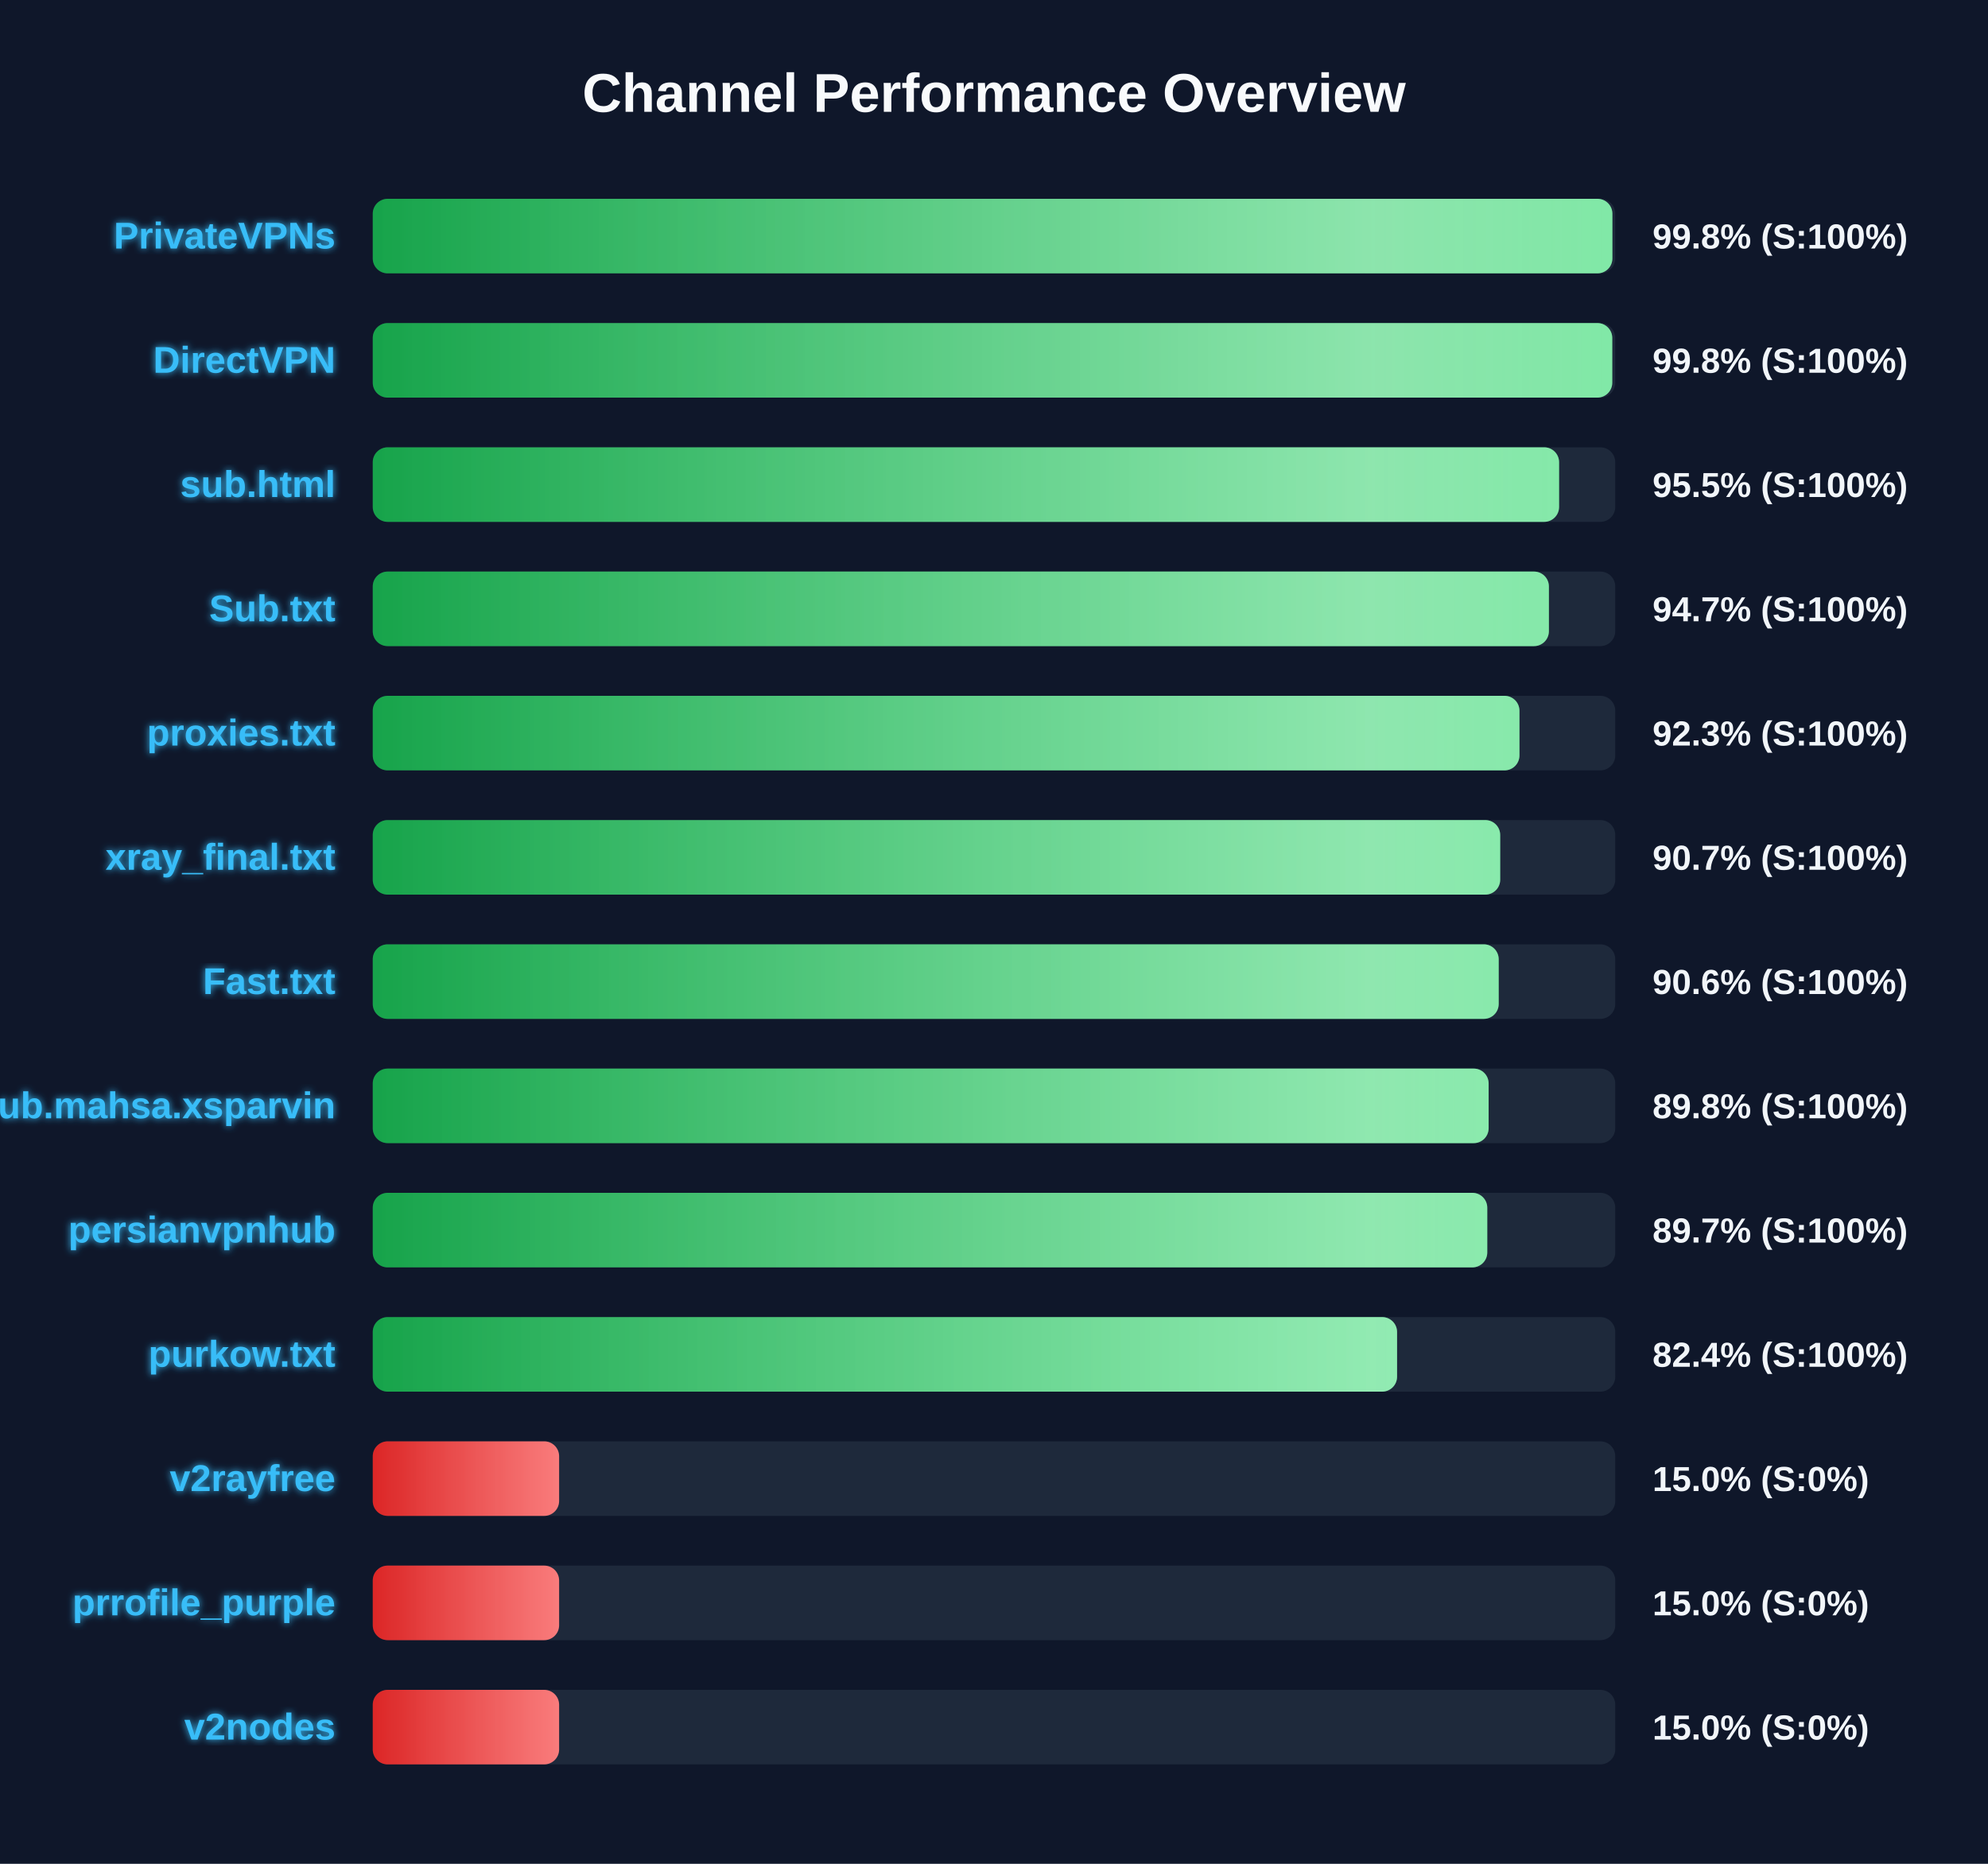
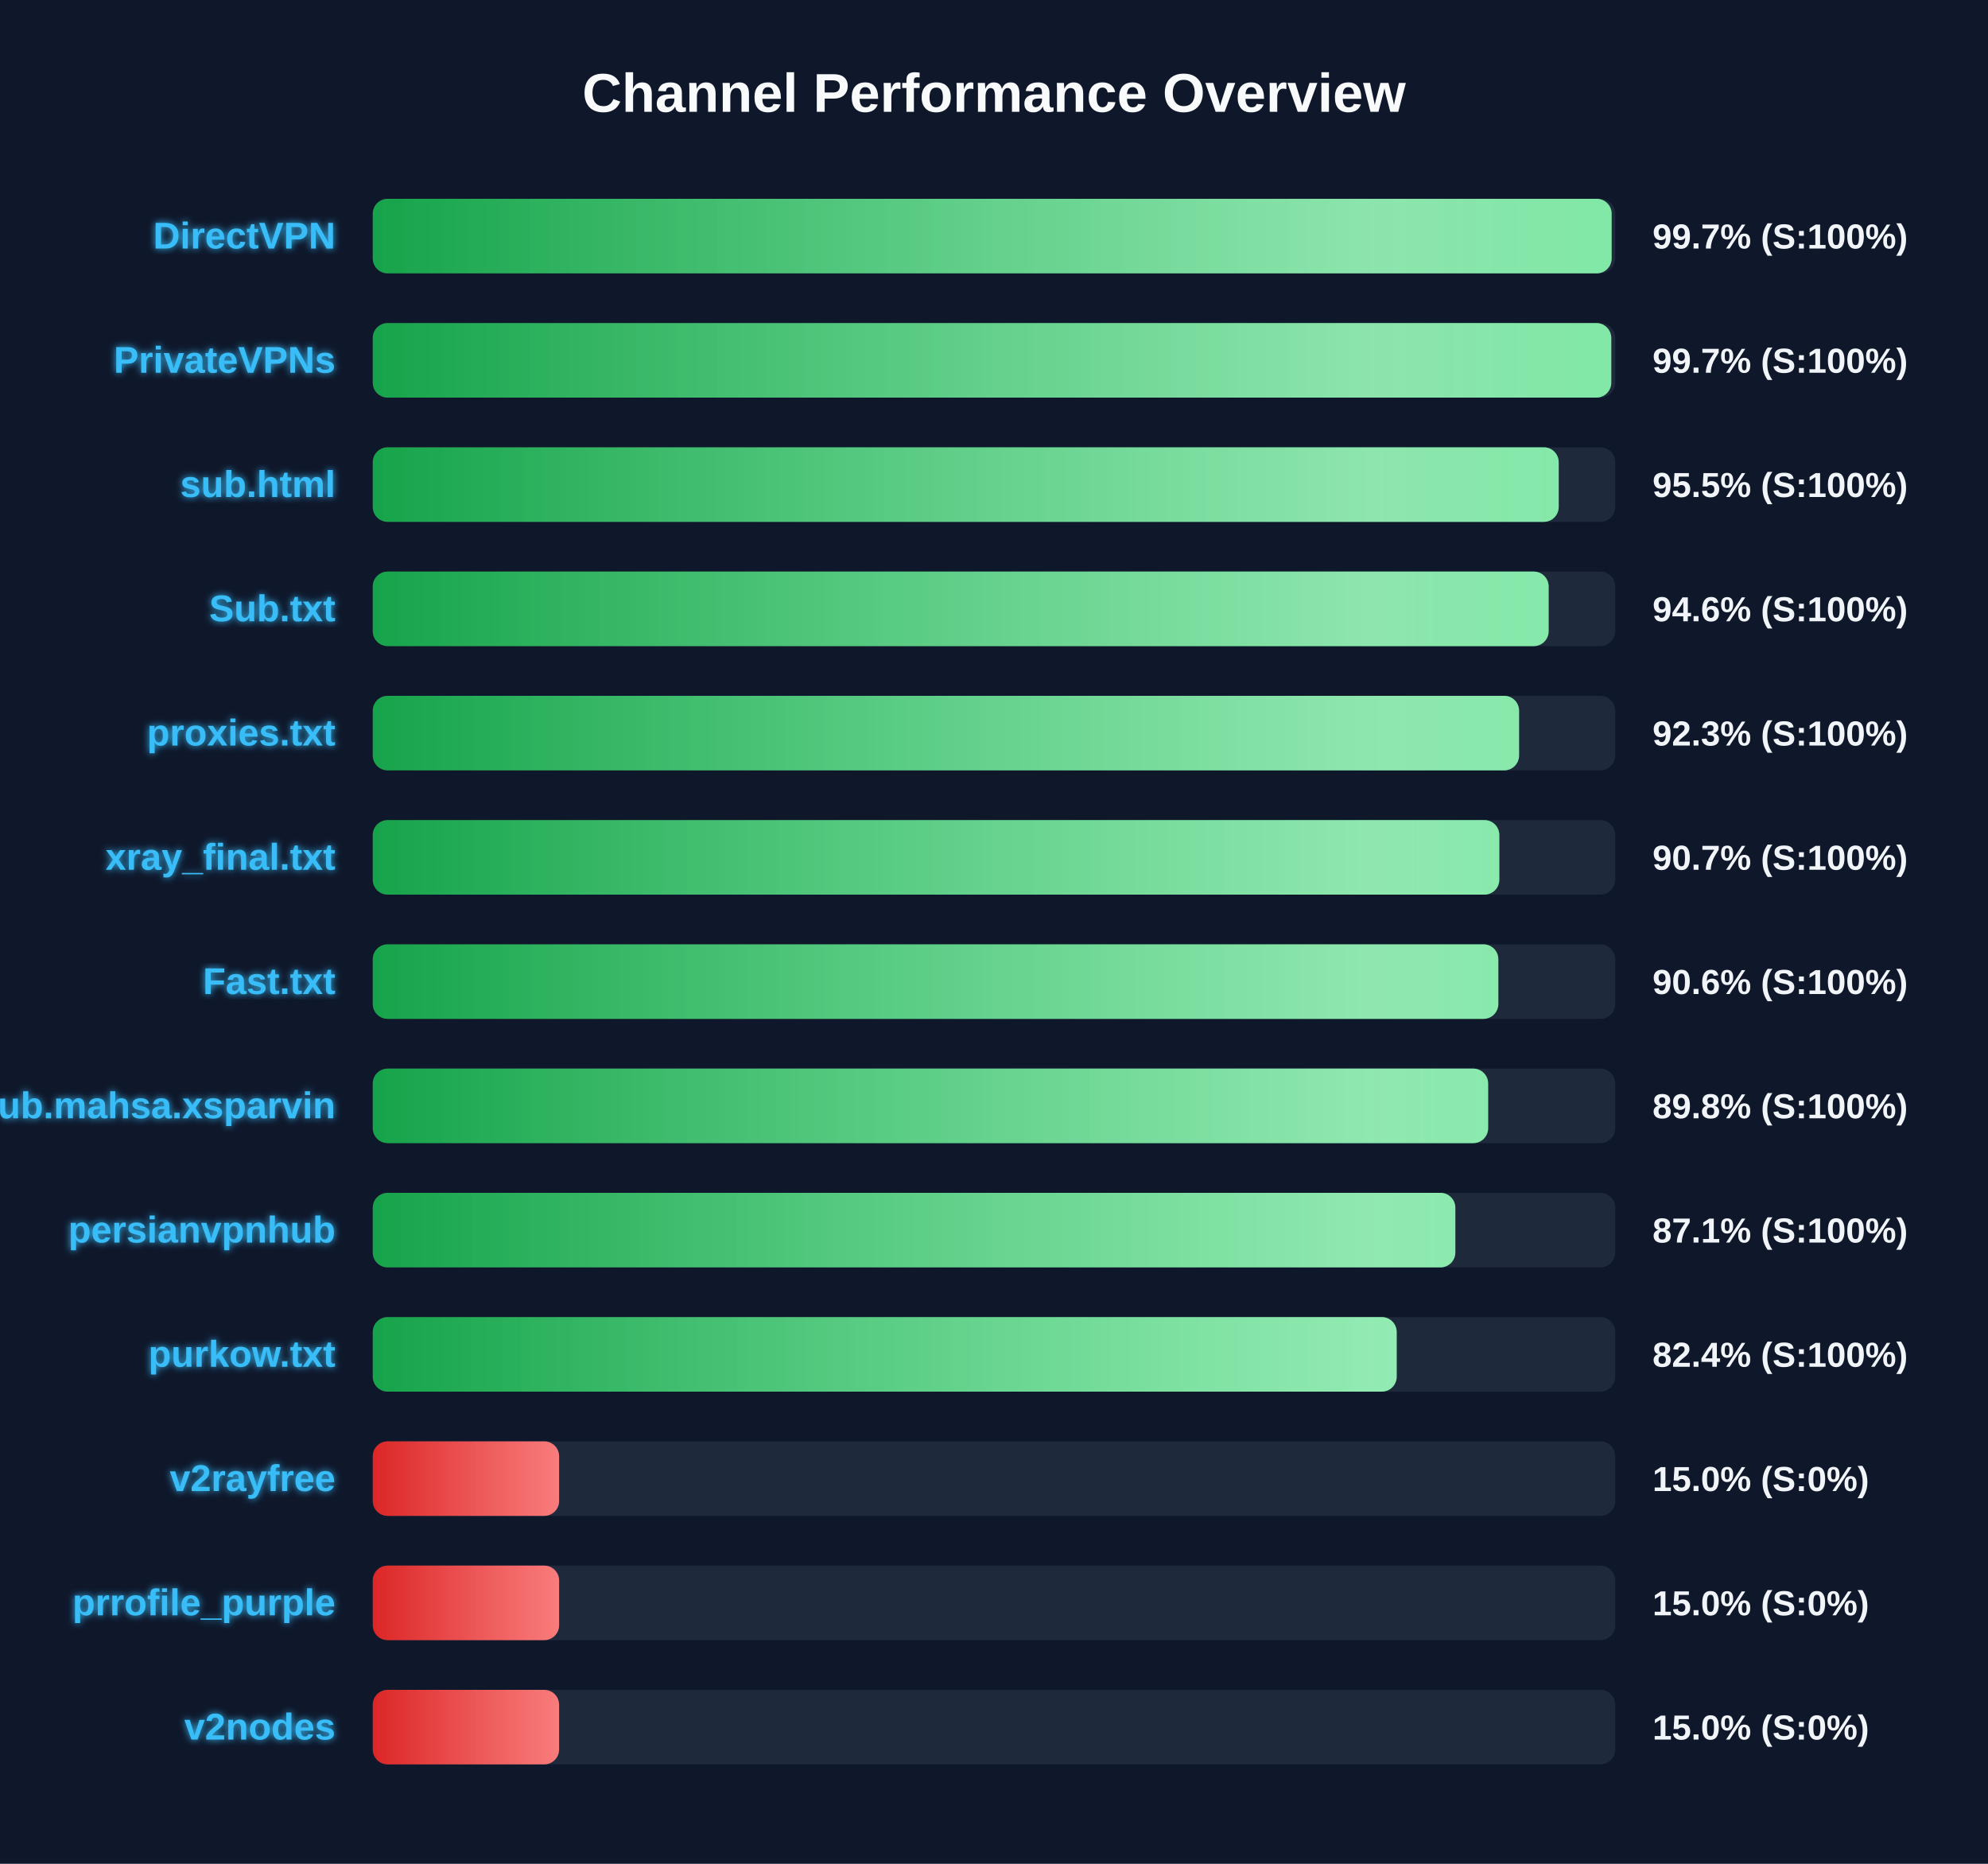
<svg xmlns="http://www.w3.org/2000/svg" width="800" height="750" version="1.1">
  <defs>
    <linearGradient id="grad-green" x1="0%" y1="0%" x2="100%" y2="0%">
      <stop offset="0%" stop-color="#16a34a" />
      <stop offset="100%" stop-color="#4ade80" />
    </linearGradient>
    <linearGradient id="grad-yellow" x1="0%" y1="0%" x2="100%" y2="0%">
      <stop offset="0%" stop-color="#ca8a04" />
      <stop offset="100%" stop-color="#fde047" />
    </linearGradient>
    <linearGradient id="grad-red" x1="0%" y1="0%" x2="100%" y2="0%">
      <stop offset="0%" stop-color="#dc2626" />
      <stop offset="100%" stop-color="#f87171" />
    </linearGradient>
    <linearGradient id="shimmer" x1="0%" y1="0%" x2="100%" y2="0%">
      <stop offset="0%" stop-color="rgba(255,255,255,0)" />
      <stop offset="50%" stop-color="rgba(255,255,255,0.4)" />
      <stop offset="100%" stop-color="rgba(255,255,255,0)" />
    </linearGradient>
    <filter id="glow" x="-20%" y="-20%" width="140%" height="140%">
      <feGaussianBlur stdDeviation="1.5" result="blur" />
      <feComposite in="SourceGraphic" in2="blur" operator="over" />
    </filter>
  </defs>
  <style>
        .bg-rect { fill: #0f172a; }
        .title { font: bold 22px 'Segoe UI', Arial, sans-serif; fill: #f8fafc; }
        .row { font: bold 15px 'Segoe UI', Arial, sans-serif; fill: #38bdf8; filter: url(#glow); }
        .score { font: bold 14px 'Segoe UI', Arial, sans-serif; fill: #f1f5f9; }
        @keyframes shimmer-anim {
            0% { transform: translateX(-100%); }
            100% { transform: translateX(200%); }
        }
        .shimmer-rect {
            animation: shimmer-anim 2.5s infinite linear;
        }
    </style>
  <rect width="100%" height="100%" class="bg-rect" />
  <text x="400" y="45" text-anchor="middle" class="title">Channel Performance Overview</text>
  <rect x="150" y="80" width="500" height="30" fill="#1e293b" rx="6" />
  <clipPath id="clip-0">
-     <rect x="150" y="80" width="498.85" height="30" rx="6" />
+     <rect x="150" y="80" width="498.55" height="30" rx="6" />
  </clipPath>
-   <rect x="150" y="80" width="498.85" height="30" fill="url(#grad-green)" rx="6" />
+   <rect x="150" y="80" width="498.55" height="30" fill="url(#grad-green)" rx="6" />
  <g clip-path="url(#clip-0)">
    <rect x="150" y="80" width="100%" height="30" fill="url(#shimmer)" class="shimmer-rect" />
  </g>
-   <text x="135" y="100" text-anchor="end" class="row">PrivateVPNs</text>
-   <text x="665" y="100" text-anchor="start" class="score">99.8% (S:100%)</text>
+   <text x="135" y="100" text-anchor="end" class="row">DirectVPN</text>
+   <text x="665" y="100" text-anchor="start" class="score">99.7% (S:100%)</text>
  <rect x="150" y="130" width="500" height="30" fill="#1e293b" rx="6" />
  <clipPath id="clip-1">
-     <rect x="150" y="130" width="498.8" height="30" rx="6" />
+     <rect x="150" y="130" width="498.4" height="30" rx="6" />
  </clipPath>
-   <rect x="150" y="130" width="498.8" height="30" fill="url(#grad-green)" rx="6" />
+   <rect x="150" y="130" width="498.4" height="30" fill="url(#grad-green)" rx="6" />
  <g clip-path="url(#clip-1)">
    <rect x="150" y="130" width="100%" height="30" fill="url(#shimmer)" class="shimmer-rect" />
  </g>
-   <text x="135" y="150" text-anchor="end" class="row">DirectVPN</text>
-   <text x="665" y="150" text-anchor="start" class="score">99.8% (S:100%)</text>
+   <text x="135" y="150" text-anchor="end" class="row">PrivateVPNs</text>
+   <text x="665" y="150" text-anchor="start" class="score">99.7% (S:100%)</text>
  <rect x="150" y="180" width="500" height="30" fill="#1e293b" rx="6" />
  <clipPath id="clip-2">
-     <rect x="150" y="180" width="477.4" height="30" rx="6" />
+     <rect x="150" y="180" width="477.25" height="30" rx="6" />
  </clipPath>
-   <rect x="150" y="180" width="477.4" height="30" fill="url(#grad-green)" rx="6" />
+   <rect x="150" y="180" width="477.25" height="30" fill="url(#grad-green)" rx="6" />
  <g clip-path="url(#clip-2)">
    <rect x="150" y="180" width="100%" height="30" fill="url(#shimmer)" class="shimmer-rect" />
  </g>
  <text x="135" y="200" text-anchor="end" class="row">sub.html</text>
  <text x="665" y="200" text-anchor="start" class="score">95.5% (S:100%)</text>
  <rect x="150" y="230" width="500" height="30" fill="#1e293b" rx="6" />
  <clipPath id="clip-3">
-     <rect x="150" y="230" width="473.3" height="30" rx="6" />
+     <rect x="150" y="230" width="473.2" height="30" rx="6" />
  </clipPath>
-   <rect x="150" y="230" width="473.3" height="30" fill="url(#grad-green)" rx="6" />
+   <rect x="150" y="230" width="473.2" height="30" fill="url(#grad-green)" rx="6" />
  <g clip-path="url(#clip-3)">
    <rect x="150" y="230" width="100%" height="30" fill="url(#shimmer)" class="shimmer-rect" />
  </g>
  <text x="135" y="250" text-anchor="end" class="row">Sub.txt</text>
-   <text x="665" y="250" text-anchor="start" class="score">94.7% (S:100%)</text>
+   <text x="665" y="250" text-anchor="start" class="score">94.6% (S:100%)</text>
  <rect x="150" y="280" width="500" height="30" fill="#1e293b" rx="6" />
  <clipPath id="clip-4">
-     <rect x="150" y="280" width="461.45" height="30" rx="6" />
+     <rect x="150" y="280" width="461.3" height="30" rx="6" />
  </clipPath>
-   <rect x="150" y="280" width="461.45" height="30" fill="url(#grad-green)" rx="6" />
+   <rect x="150" y="280" width="461.3" height="30" fill="url(#grad-green)" rx="6" />
  <g clip-path="url(#clip-4)">
    <rect x="150" y="280" width="100%" height="30" fill="url(#shimmer)" class="shimmer-rect" />
  </g>
  <text x="135" y="300" text-anchor="end" class="row">proxies.txt</text>
  <text x="665" y="300" text-anchor="start" class="score">92.3% (S:100%)</text>
  <rect x="150" y="330" width="500" height="30" fill="#1e293b" rx="6" />
  <clipPath id="clip-5">
-     <rect x="150" y="330" width="453.7" height="30" rx="6" />
+     <rect x="150" y="330" width="453.35" height="30" rx="6" />
  </clipPath>
-   <rect x="150" y="330" width="453.7" height="30" fill="url(#grad-green)" rx="6" />
+   <rect x="150" y="330" width="453.35" height="30" fill="url(#grad-green)" rx="6" />
  <g clip-path="url(#clip-5)">
    <rect x="150" y="330" width="100%" height="30" fill="url(#shimmer)" class="shimmer-rect" />
  </g>
  <text x="135" y="350" text-anchor="end" class="row">xray_final.txt</text>
  <text x="665" y="350" text-anchor="start" class="score">90.7% (S:100%)</text>
  <rect x="150" y="380" width="500" height="30" fill="#1e293b" rx="6" />
  <clipPath id="clip-6">
-     <rect x="150" y="380" width="453.1" height="30" rx="6" />
+     <rect x="150" y="380" width="452.95" height="30" rx="6" />
  </clipPath>
-   <rect x="150" y="380" width="453.1" height="30" fill="url(#grad-green)" rx="6" />
+   <rect x="150" y="380" width="452.95" height="30" fill="url(#grad-green)" rx="6" />
  <g clip-path="url(#clip-6)">
    <rect x="150" y="380" width="100%" height="30" fill="url(#shimmer)" class="shimmer-rect" />
  </g>
  <text x="135" y="400" text-anchor="end" class="row">Fast.txt</text>
  <text x="665" y="400" text-anchor="start" class="score">90.6% (S:100%)</text>
  <rect x="150" y="430" width="500" height="30" fill="#1e293b" rx="6" />
  <clipPath id="clip-7">
-     <rect x="150" y="430" width="449.05" height="30" rx="6" />
+     <rect x="150" y="430" width="448.85" height="30" rx="6" />
  </clipPath>
-   <rect x="150" y="430" width="449.05" height="30" fill="url(#grad-green)" rx="6" />
+   <rect x="150" y="430" width="448.85" height="30" fill="url(#grad-green)" rx="6" />
  <g clip-path="url(#clip-7)">
    <rect x="150" y="430" width="100%" height="30" fill="url(#shimmer)" class="shimmer-rect" />
  </g>
  <text x="135" y="450" text-anchor="end" class="row">Sub.mahsa.xsparvin</text>
  <text x="665" y="450" text-anchor="start" class="score">89.8% (S:100%)</text>
  <rect x="150" y="480" width="500" height="30" fill="#1e293b" rx="6" />
  <clipPath id="clip-8">
-     <rect x="150" y="480" width="448.5" height="30" rx="6" />
+     <rect x="150" y="480" width="435.65" height="30" rx="6" />
  </clipPath>
-   <rect x="150" y="480" width="448.5" height="30" fill="url(#grad-green)" rx="6" />
+   <rect x="150" y="480" width="435.65" height="30" fill="url(#grad-green)" rx="6" />
  <g clip-path="url(#clip-8)">
    <rect x="150" y="480" width="100%" height="30" fill="url(#shimmer)" class="shimmer-rect" />
  </g>
  <text x="135" y="500" text-anchor="end" class="row">persianvpnhub</text>
-   <text x="665" y="500" text-anchor="start" class="score">89.7% (S:100%)</text>
+   <text x="665" y="500" text-anchor="start" class="score">87.1% (S:100%)</text>
  <rect x="150" y="530" width="500" height="30" fill="#1e293b" rx="6" />
  <clipPath id="clip-9">
-     <rect x="150" y="530" width="412.2" height="30" rx="6" />
+     <rect x="150" y="530" width="412.05" height="30" rx="6" />
  </clipPath>
-   <rect x="150" y="530" width="412.2" height="30" fill="url(#grad-green)" rx="6" />
+   <rect x="150" y="530" width="412.05" height="30" fill="url(#grad-green)" rx="6" />
  <g clip-path="url(#clip-9)">
    <rect x="150" y="530" width="100%" height="30" fill="url(#shimmer)" class="shimmer-rect" />
  </g>
  <text x="135" y="550" text-anchor="end" class="row">purkow.txt</text>
  <text x="665" y="550" text-anchor="start" class="score">82.4% (S:100%)</text>
  <rect x="150" y="580" width="500" height="30" fill="#1e293b" rx="6" />
  <clipPath id="clip-10">
    <rect x="150" y="580" width="75.0" height="30" rx="6" />
  </clipPath>
  <rect x="150" y="580" width="75.0" height="30" fill="url(#grad-red)" rx="6" />
  <g clip-path="url(#clip-10)">
    <rect x="150" y="580" width="100%" height="30" fill="url(#shimmer)" class="shimmer-rect" />
  </g>
  <text x="135" y="600" text-anchor="end" class="row">v2rayfree</text>
  <text x="665" y="600" text-anchor="start" class="score">15.0% (S:0%)</text>
  <rect x="150" y="630" width="500" height="30" fill="#1e293b" rx="6" />
  <clipPath id="clip-11">
    <rect x="150" y="630" width="75.0" height="30" rx="6" />
  </clipPath>
  <rect x="150" y="630" width="75.0" height="30" fill="url(#grad-red)" rx="6" />
  <g clip-path="url(#clip-11)">
    <rect x="150" y="630" width="100%" height="30" fill="url(#shimmer)" class="shimmer-rect" />
  </g>
  <text x="135" y="650" text-anchor="end" class="row">prrofile_purple</text>
  <text x="665" y="650" text-anchor="start" class="score">15.0% (S:0%)</text>
  <rect x="150" y="680" width="500" height="30" fill="#1e293b" rx="6" />
  <clipPath id="clip-12">
    <rect x="150" y="680" width="75.0" height="30" rx="6" />
  </clipPath>
  <rect x="150" y="680" width="75.0" height="30" fill="url(#grad-red)" rx="6" />
  <g clip-path="url(#clip-12)">
    <rect x="150" y="680" width="100%" height="30" fill="url(#shimmer)" class="shimmer-rect" />
  </g>
  <text x="135" y="700" text-anchor="end" class="row">v2nodes</text>
  <text x="665" y="700" text-anchor="start" class="score">15.0% (S:0%)</text>
</svg>
